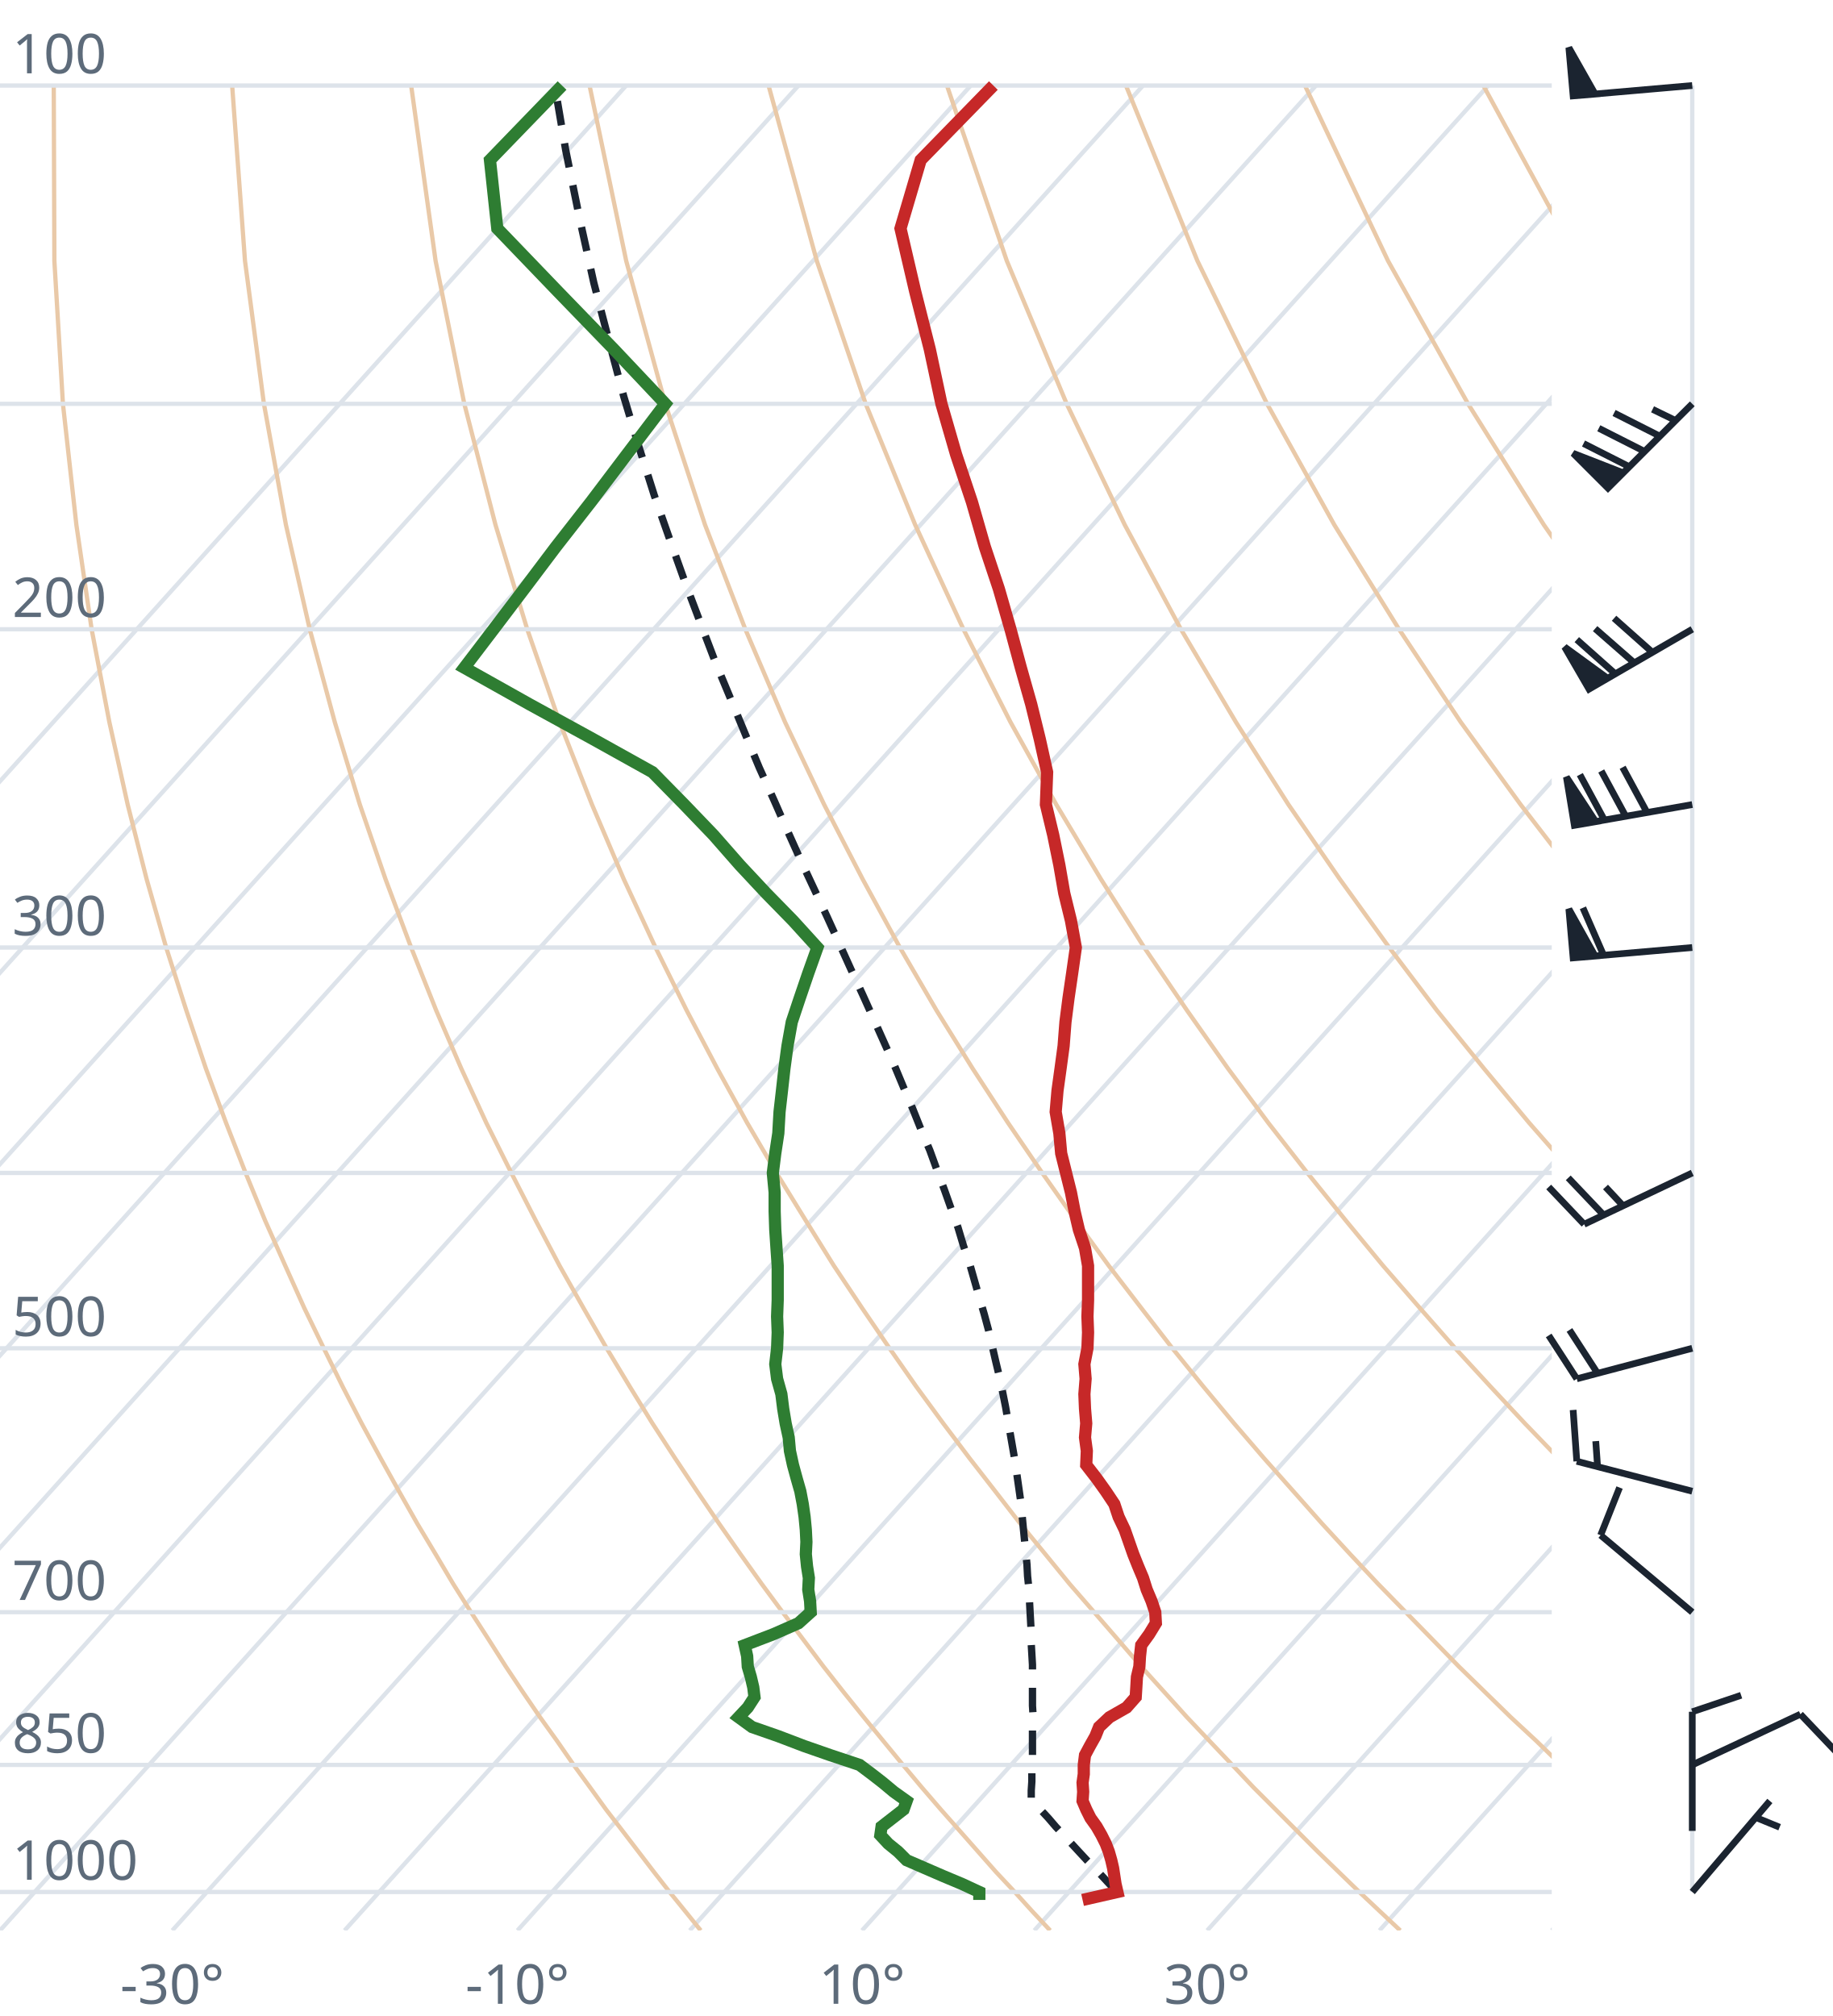
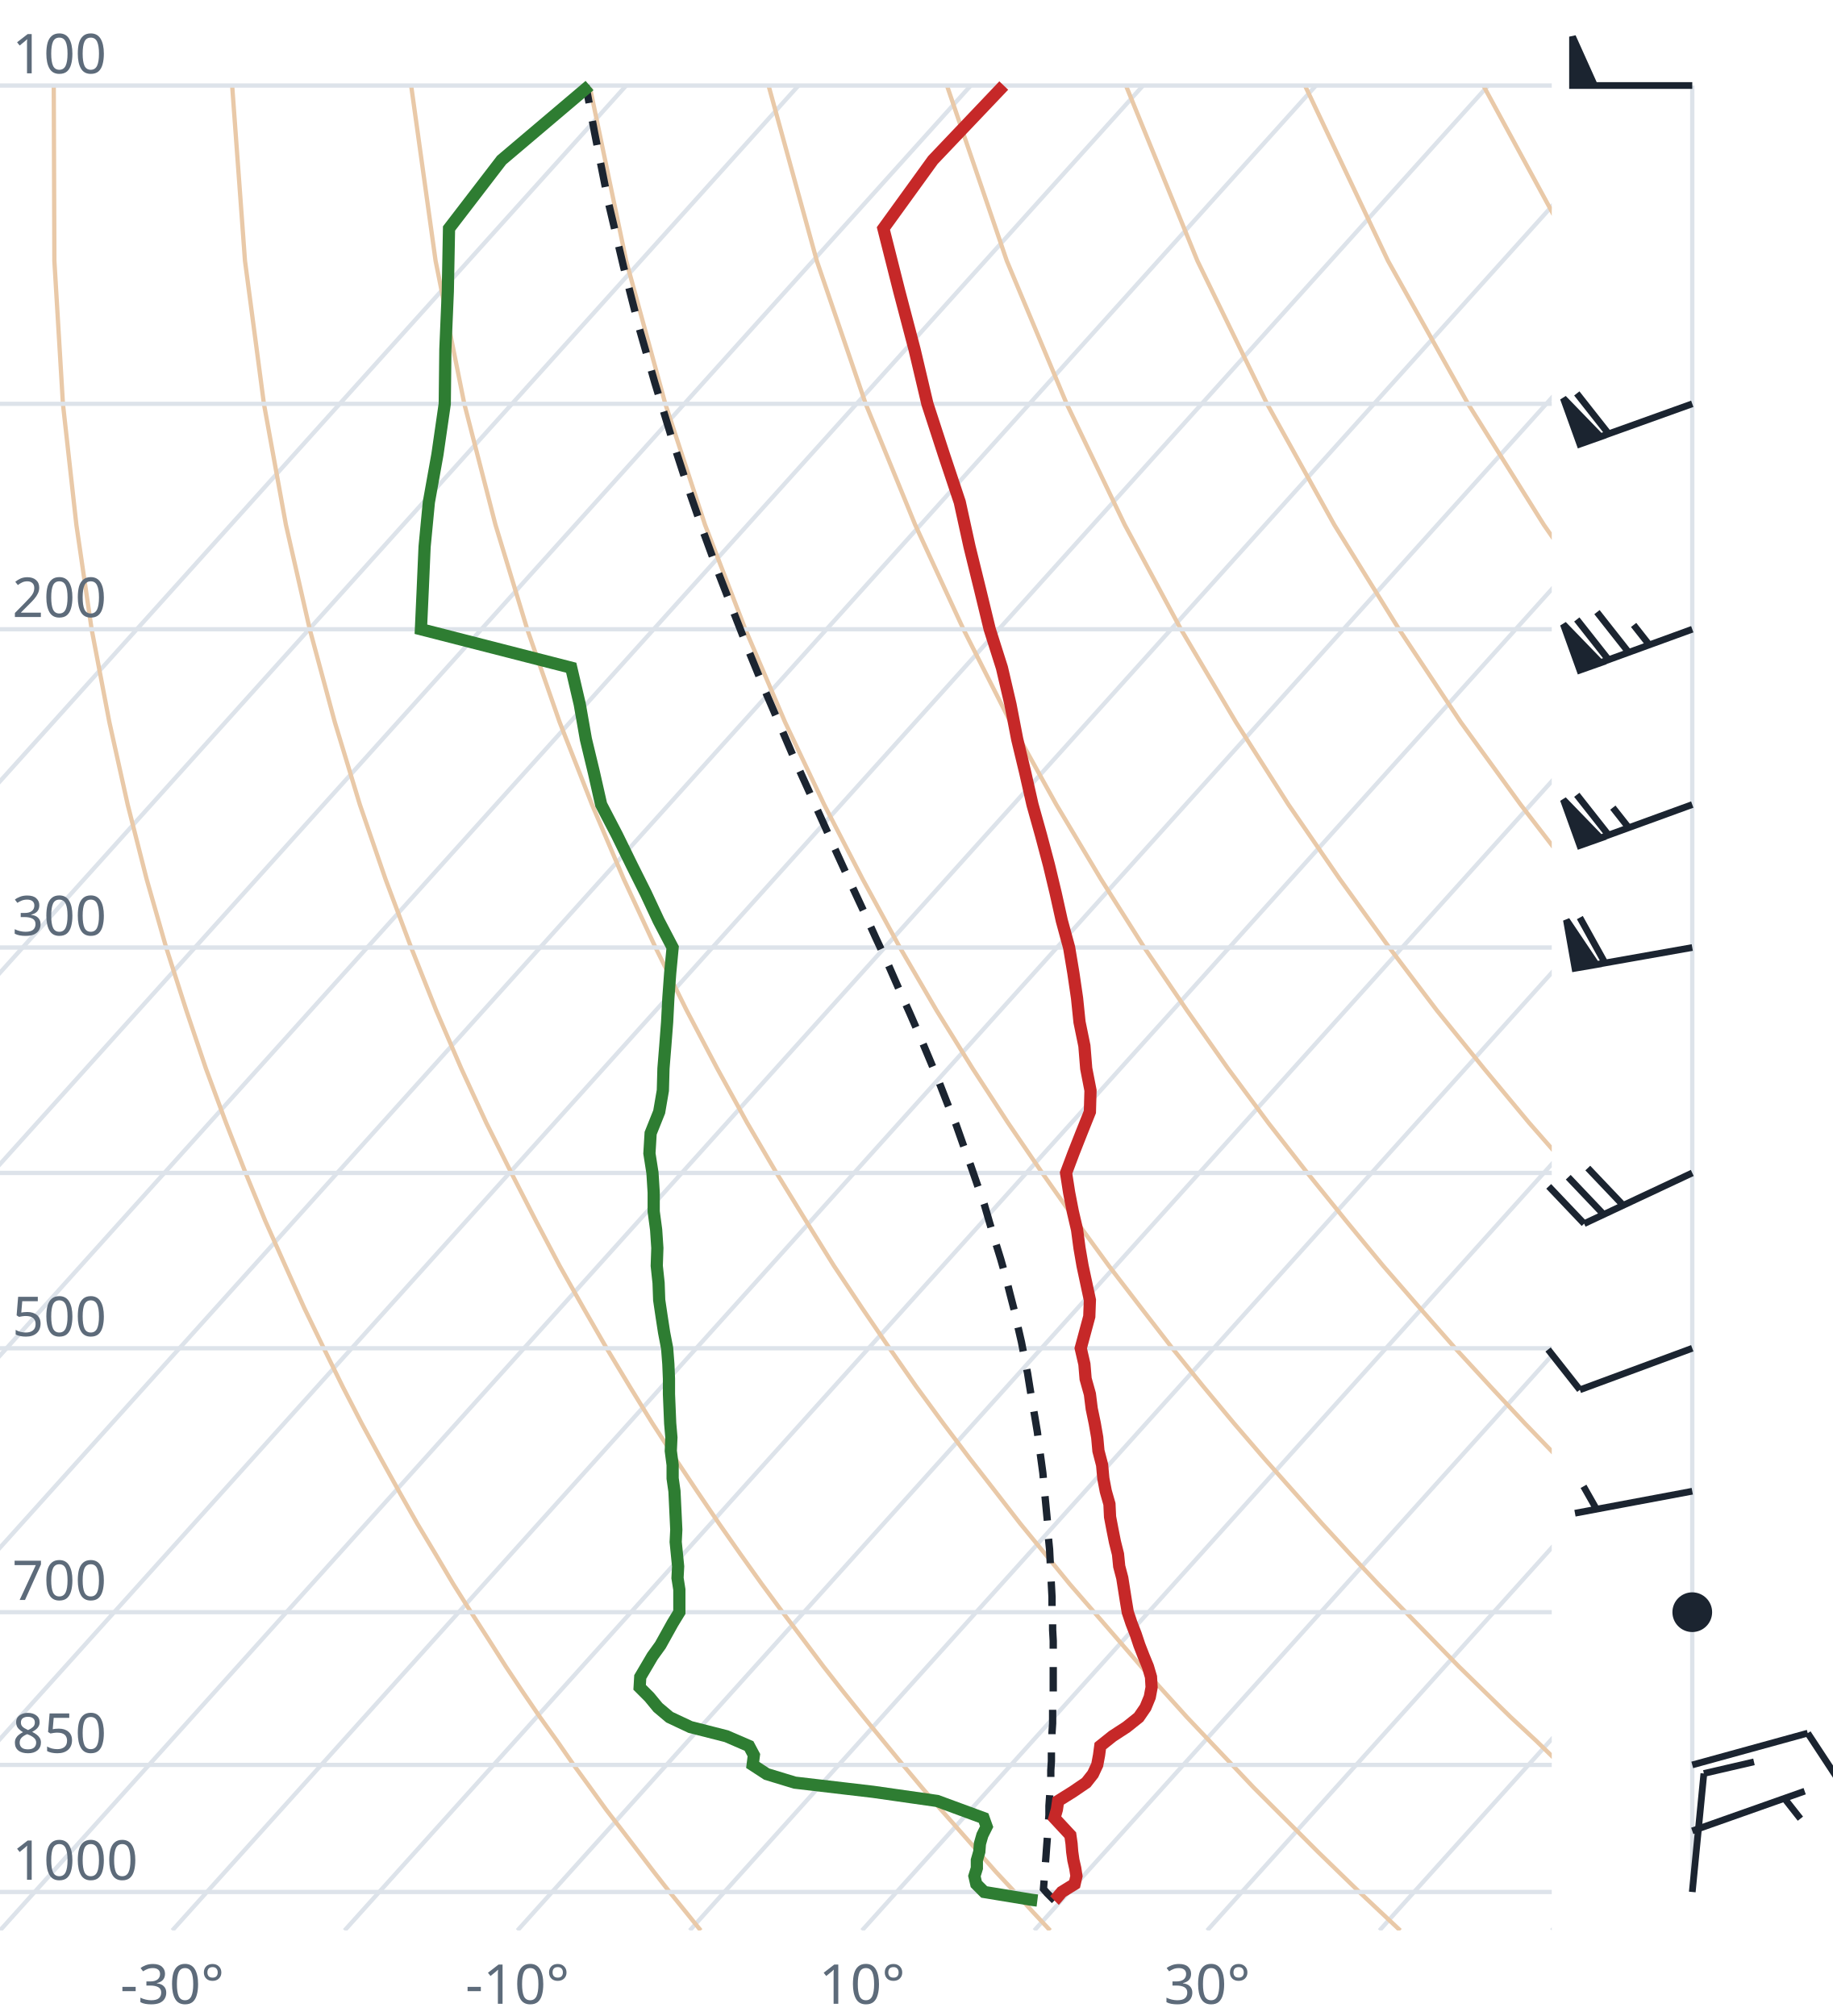
<svg xmlns="http://www.w3.org/2000/svg" viewBox="0 0 300 330" font-family="system-ui,sans-serif" font-size="9">
  <style>.g{stroke:#dde3ea;stroke-width:.7;fill:none}.ad{stroke:#e9c9a8;stroke-width:.7;fill:none}.t{stroke:#c62828;stroke-width:2;fill:none}.d{stroke:#2e7d32;stroke-width:2;fill:none}.pc{stroke:#1b2430;stroke-width:1.2;stroke-dasharray:4 3;fill:none}.barb{stroke:#1b2430;stroke-width:1.1;fill:#1b2430}text{fill:#5d6b7a}</style>
  <clipPath id="c">
    <rect x="0" y="0" width="254" height="316.0" />
  </clipPath>
  <g clip-path="url(#c)">
    <line class="g" x1="-169.3" y1="316.0" x2="102.5" y2="14.0" />
    <line class="g" x1="-141.1" y1="316.0" x2="130.7" y2="14.0" />
    <line class="g" x1="-112.9" y1="316.0" x2="158.9" y2="14.0" />
    <line class="g" x1="-84.7" y1="316.0" x2="187.1" y2="14.0" />
    <line class="g" x1="-56.4" y1="316.0" x2="215.4" y2="14.0" />
    <line class="g" x1="-28.2" y1="316.0" x2="243.6" y2="14.0" />
    <line class="g" x1="0.0" y1="316.0" x2="271.8" y2="14.0" />
    <line class="g" x1="28.2" y1="316.0" x2="300.0" y2="14.0" />
    <line class="g" x1="56.4" y1="316.0" x2="328.2" y2="14.0" />
    <line class="g" x1="84.7" y1="316.0" x2="356.5" y2="14.0" />
    <line class="g" x1="112.9" y1="316.0" x2="384.7" y2="14.0" />
    <line class="g" x1="141.1" y1="316.0" x2="412.9" y2="14.0" />
    <line class="g" x1="169.3" y1="316.0" x2="441.1" y2="14.0" />
    <line class="g" x1="197.6" y1="316.0" x2="469.4" y2="14.0" />
    <line class="g" x1="225.8" y1="316.0" x2="497.6" y2="14.0" />
    <line class="g" x1="254.0" y1="316.0" x2="525.8" y2="14.0" />
    <path class="ad" d="M114.7,316.0L112.2,312.9L109.6,309.7L107.1,306.5L104.5,303.1L101.9,299.7L99.2,296.2L96.6,292.6L93.9,288.9L91.2,285.0L88.4,281.1L85.6,277.0L82.8,272.8L80.0,268.4L77.1,263.9L74.2,259.3L71.3,254.4L68.3,249.4L65.3,244.1L62.3,238.7L59.2,233.0L56.1,227.0L53.0,220.7L49.8,214.1L46.7,207.2L43.4,199.8L40.2,192.0L37.0,183.8L33.7,174.9L30.5,165.4L27.2,155.1L24.0,143.9L20.9,131.7L17.9,118.2L15.0,103.0L12.5,85.9L10.3,66.1L8.9,42.7L8.8,14.0" />
    <path class="ad" d="M171.9,316.0L169.0,312.9L166.1,309.7L163.1,306.5L160.1,303.1L157.1,299.7L154.0,296.2L150.9,292.6L147.8,288.9L144.6,285.0L141.4,281.1L138.1,277.0L134.8,272.8L131.5,268.4L128.1,263.9L124.7,259.3L121.2,254.4L117.7,249.4L114.1,244.1L110.5,238.7L106.8,233.0L103.1,227.0L99.3,220.7L95.5,214.1L91.6,207.2L87.7,199.8L83.7,192.0L79.6,183.8L75.5,174.9L71.4,165.4L67.3,155.1L63.1,143.9L58.9,131.7L54.8,118.2L50.7,103.0L46.8,85.9L43.2,66.1L40.1,42.7L38.0,14.0" />
    <path class="ad" d="M229.2,316.0L225.9,312.9L222.5,309.7L219.2,306.5L215.7,303.1L212.3,299.7L208.8,296.2L205.2,292.6L201.7,288.9L198.0,285.0L194.3,281.1L190.6,277.0L186.8,272.8L183.0,268.4L179.1,263.9L175.1,259.3L171.1,254.4L167.0,249.4L162.9,244.1L158.7,238.7L154.4,233.0L150.0,227.0L145.6,220.7L141.1,214.1L136.5,207.2L131.9,199.8L127.1,192.0L122.3,183.8L117.4,174.9L112.4,165.4L107.3,155.1L102.1,143.9L96.9,131.7L91.6,118.2L86.3,103.0L81.1,85.9L76.0,66.1L71.3,42.7L67.3,14.0" />
    <path class="ad" d="M286.4,316.0L282.7,312.9L279.0,309.7L275.2,306.5L271.4,303.1L267.5,299.7L263.6,296.2L259.6,292.6L255.5,288.9L251.5,285.0L247.3,281.1L243.1,277.0L238.8,272.8L234.5,268.4L230.1,263.9L225.6,259.3L221.0,254.4L216.4,249.4L211.7,244.1L206.9,238.7L202.0,233.0L197.0,227.0L191.9,220.7L186.8,214.1L181.5,207.2L176.1,199.8L170.6,192.0L165.0,183.8L159.2,174.9L153.3,165.4L147.3,155.1L141.2,143.9L134.9,131.7L128.5,118.2L122.0,103.0L115.4,85.9L108.9,66.1L102.5,42.7L96.5,14.0" />
    <path class="ad" d="M343.6,316.0L339.5,312.9L335.4,309.7L331.2,306.5L327.0,303.1L322.7,299.7L318.3,296.2L313.9,292.6L309.4,288.9L304.9,285.0L300.3,281.1L295.6,277.0L290.8,272.8L286.0,268.4L281.0,263.9L276.0,259.3L270.9,254.4L265.7,249.4L260.5,244.1L255.1,238.7L249.6,233.0L244.0,227.0L238.2,220.7L232.4,214.1L226.4,207.2L220.3,199.8L214.0,192.0L207.6,183.8L201.0,174.9L194.3,165.4L187.3,155.1L180.2,143.9L172.9,131.7L165.4,118.2L157.7,103.0L149.8,85.9L141.7,66.1L133.7,42.7L125.8,14.0" />
    <path class="ad" d="M400.9,316.0L396.4,312.9L391.9,309.7L387.3,306.5L382.6,303.1L377.9,299.7L373.1,296.2L368.2,292.6L363.3,288.9L358.3,285.0L353.2,281.1L348.1,277.0L342.8,272.8L337.5,268.4L332.0,263.9L326.5,259.3L320.9,254.4L315.1,249.4L309.2,244.1L303.3,238.7L297.2,233.0L290.9,227.0L284.6,220.7L278.0,214.1L271.4,207.2L264.5,199.8L257.5,192.0L250.3,183.8L242.9,174.9L235.2,165.4L227.4,155.1L219.3,143.9L210.9,131.7L202.3,118.2L193.3,103.0L184.1,85.9L174.6,66.1L164.8,42.7L155.0,14.0" />
    <path class="ad" d="M458.1,316.0L453.2,312.9L448.3,309.7L443.3,306.5L438.2,303.1L433.1,299.7L427.9,296.2L422.6,292.6L417.2,288.9L411.7,285.0L406.2,281.1L400.5,277.0L394.8,272.8L389.0,268.4L383.0,263.9L376.9,259.3L370.8,254.4L364.5,249.4L358.0,244.1L351.5,238.7L344.8,233.0L337.9,227.0L330.9,220.7L323.7,214.1L316.3,207.2L308.7,199.8L300.9,192.0L292.9,183.8L284.7,174.9L276.2,165.4L267.4,155.1L258.3,143.9L248.9,131.7L239.1,118.2L229.0,103.0L218.4,85.9L207.4,66.1L196.0,42.7L184.3,14.0" />
    <path class="ad" d="M515.3,316.0L510.1,312.9L504.7,309.7L499.3,306.5L493.9,303.1L488.3,299.7L482.7,296.2L476.9,292.6L471.1,288.9L465.2,285.0L459.2,281.1L453.0,277.0L446.8,272.8L440.5,268.4L434.0,263.9L427.4,259.3L420.7,254.4L413.8,249.4L406.8,244.1L399.7,238.7L392.4,233.0L384.9,227.0L377.2,220.7L369.3,214.1L361.2,207.2L352.9,199.8L344.4,192.0L335.6,183.8L326.5,174.9L317.1,165.4L307.4,155.1L297.4,143.9L286.9,131.7L276.0,118.2L264.6,103.0L252.7,85.9L240.3,66.1L227.2,42.7L213.6,14.0" />
    <path class="ad" d="M572.6,316.0L566.9,312.9L561.2,309.7L555.4,306.5L549.5,303.1L543.5,299.7L537.4,296.2L531.3,292.6L525.0,288.9L518.6,285.0L512.1,281.1L505.5,277.0L498.8,272.8L491.9,268.4L485.0,263.9L477.9,259.3L470.6,254.4L463.2,249.4L455.6,244.1L447.9,238.7L439.9,233.0L431.8,227.0L423.5,220.7L415.0,214.1L406.2,207.2L397.2,199.8L387.9,192.0L378.3,183.8L368.4,174.9L358.1,165.4L347.5,155.1L336.4,143.9L324.9,131.7L312.9,118.2L300.3,103.0L287.1,85.9L273.1,66.1L258.4,42.7L242.8,14.0" />
    <path class="ad" d="M629.8,316.0L623.8,312.9L617.6,309.7L611.4,306.5L605.1,303.1L598.7,299.7L592.2,296.2L585.6,292.6L578.9,288.9L572.0,285.0L565.1,281.1L558.0,277.0L550.8,272.8L543.4,268.4L536.0,263.9L528.3,259.3L520.5,254.4L512.5,249.4L504.4,244.1L496.1,238.7L487.5,233.0L478.8,227.0L469.8,220.7L460.6,214.1L451.1,207.2L441.4,199.8L431.3,192.0L420.9,183.8L410.2,174.9L399.1,165.4L387.5,155.1L375.5,143.9L362.9,131.7L349.8,118.2L335.9,103.0L321.4,85.9L306.0,66.1L289.6,42.7L272.1,14.0" />
    <line class="g" x1="0" y1="309.7" x2="254" y2="309.7" />
    <line class="g" x1="0" y1="288.9" x2="254" y2="288.9" />
    <line class="g" x1="0" y1="263.9" x2="254" y2="263.9" />
    <line class="g" x1="0" y1="220.7" x2="254" y2="220.7" />
    <line class="g" x1="0" y1="192.0" x2="254" y2="192.0" />
    <line class="g" x1="0" y1="155.1" x2="254" y2="155.1" />
    <line class="g" x1="0" y1="103.0" x2="254" y2="103.0" />
    <line class="g" x1="0" y1="66.1" x2="254" y2="66.1" />
    <line class="g" x1="0" y1="14.0" x2="254" y2="14.0" />
-     <path class="pc" d="M182.9,309.7L181.6,308.4L180.4,307.1L179.2,305.8L177.9,304.5L176.6,303.1L175.4,301.8L174.1,300.4L172.8,299.0L171.6,297.6L170.3,296.2L169.0,294.8L168.8,294.6L168.8,293.1L168.9,291.6L168.9,290.2L169.0,288.6L169.0,287.1L169.0,285.6L169.0,284.0L169.0,282.4L169.1,280.8L169.0,279.2L169.0,277.6L169.0,275.9L169.0,274.2L169.0,272.5L168.9,270.8L168.8,269.1L168.8,267.3L168.7,265.5L168.6,263.7L168.5,261.8L168.4,259.9L168.2,258.0L168.1,256.1L167.9,254.1L167.7,252.1L167.5,250.1L167.3,248.0L167.1,245.9L166.8,243.8L166.5,241.7L166.2,239.5L165.8,237.2L165.4,234.9L165.0,232.6L164.6,230.3L164.1,227.8L163.6,225.4L163.0,222.9L162.4,220.3L161.8,217.7L161.1,215.1L160.3,212.4L159.5,209.6L158.7,206.8L157.7,203.9L156.8,200.9L155.7,197.9L154.6,194.8L153.4,191.6L152.2,188.3L150.8,185.0L149.4,181.5L147.9,178.0L146.4,174.4L144.7,170.6L143.0,166.8L141.2,162.8L139.3,158.7L137.4,154.5L135.4,150.1L133.3,145.6L131.1,140.9L128.9,136.0L126.7,131.0L124.3,125.7L122.0,120.2L119.6,114.4L117.1,108.4L114.7,102.1L112.2,95.5L109.7,88.5L107.1,81.1L104.6,73.2L102.1,64.9L99.7,55.9L97.2,46.3L94.9,35.9L92.6,24.6L90.8,14.0" />
-     <path class="t" d="M177.2,311.0L182.9,309.7L182.6,308.4L182.4,307.1L182.2,305.8L181.9,304.5L181.5,303.1L181.0,301.8L180.3,300.4L179.5,299.0L178.5,297.6L177.8,296.2L177.2,294.8L177.3,293.3L177.2,291.8L177.4,290.4L177.4,288.9L177.6,287.3L178.4,285.8L179.3,284.2L179.9,282.7L181.6,281.1L184.4,279.5L185.9,277.8L186.0,276.2L186.1,274.5L186.5,272.8L186.6,271.1L186.8,269.3L188.1,267.5L189.2,265.7L189.1,263.9L188.5,262.1L187.7,260.2L187.1,258.3L186.3,256.4L185.5,254.4L184.8,252.4L184.1,250.4L183.1,248.3L182.4,246.2L181.0,244.1L179.5,242.0L177.8,239.8L177.9,237.5L177.6,235.3L177.8,233.0L177.6,230.6L177.5,228.2L177.7,225.7L177.5,223.3L178.0,220.7L178.1,218.1L178.0,215.5L178.1,212.8L178.1,210.0L178.1,207.2L177.6,204.3L176.6,201.3L175.9,198.3L175.3,195.2L174.5,192.0L173.7,188.8L173.4,185.5L172.8,182.0L173.1,178.5L173.6,174.9L174.1,171.2L174.4,167.3L174.9,163.4L175.5,159.3L176.1,155.1L175.3,150.7L174.2,146.2L173.4,141.6L172.4,136.7L171.2,131.7L171.4,126.4L170.2,121.0L168.8,115.3L167.1,109.3L165.4,103.0L163.5,96.4L161.2,89.5L159.1,82.2L156.5,74.4L154.1,66.1L152.2,57.2L149.8,47.7L147.4,37.4L150.7,26.2L162.6,14.0" />
-     <path class="d" d="M160.3,311.0L160.3,309.7L157.5,308.4L154.4,307.1L151.4,305.8L148.4,304.5L147.0,303.1L145.4,301.8L144.1,300.4L144.3,299.0L146.1,297.6L147.9,296.2L148.4,294.8L146.3,293.3L144.5,291.8L142.7,290.4L140.7,288.9L135.9,287.3L131.6,285.8L127.4,284.2L123.1,282.7L120.9,281.1L122.4,279.5L123.5,277.8L123.3,276.2L122.9,274.5L122.4,272.8L122.3,271.1L121.9,269.3L126.6,267.5L130.7,265.7L132.7,263.9L132.6,262.1L132.3,260.2L132.4,258.3L132.1,256.4L131.9,254.4L132.0,252.4L131.9,250.4L131.7,248.3L131.4,246.2L131.0,244.1L130.4,242.0L129.8,239.8L129.3,237.5L129.1,235.3L128.6,233.0L128.2,230.6L127.9,228.2L127.2,225.7L126.9,223.3L127.2,220.7L127.3,218.1L127.2,215.5L127.3,212.8L127.3,210.0L127.3,207.2L127.1,204.3L126.9,201.3L126.8,198.3L126.8,195.2L126.5,192.0L126.9,188.8L127.4,185.5L127.6,182.0L128.0,178.5L128.4,174.9L128.9,171.2L129.6,167.3L130.9,163.4L132.3,159.3L133.8,155.1L129.8,150.7L125.4,146.2L121.1,141.6L116.8,136.7L112.0,131.7L106.8,126.4L97.1,121.0L86.7,115.3L76.0,109.3L80.8,103.0L85.8,96.4L91.0,89.5L96.7,82.2L102.6,74.4L108.9,66.1L100.5,57.2L91.3,47.7L81.4,37.4L80.2,26.2L92.0,14.0" />
+     <path class="pc" d="M172.6,311.1L171.4,309.9L170.8,309.2L170.9,307.9L171.0,306.6L171.1,305.3L171.2,304.0L171.3,302.6L171.4,301.3L171.5,299.9L171.6,298.5L171.7,297.1L171.7,295.6L171.8,294.2L171.9,292.7L172.0,291.3L172.0,289.8L172.1,288.3L172.1,286.7L172.2,285.2L172.2,283.6L172.3,282.1L172.3,280.5L172.3,278.8L172.4,277.2L172.4,275.5L172.4,273.8L172.4,272.1L172.4,270.4L172.4,268.6L172.3,266.8L172.3,265.0L172.2,263.2L172.2,261.4L172.1,259.5L172.0,257.6L171.9,255.6L171.8,253.6L171.6,251.6L171.5,249.6L171.3,247.5L171.1,245.4L170.9,243.3L170.7,241.1L170.4,238.9L170.1,236.7L169.8,234.4L169.4,232.0L169.0,229.7L168.6,227.3L168.2,224.8L167.7,222.3L167.2,219.7L166.6,217.1L166.0,214.4L165.3,211.7L164.6,208.9L163.8,206.1L162.9,203.2L162.0,200.2L161.1,197.1L160.0,194.0L158.9,190.8L157.7,187.5L156.5,184.1L155.1,180.7L153.7,177.1L152.2,173.5L150.6,169.7L148.9,165.8L147.1,161.8L145.3,157.7L143.3,153.4L141.3,149.0L139.2,144.5L137.0,139.7L134.8,134.8L132.5,129.7L130.1,124.4L127.7,118.8L125.2,113.0L122.7,106.9L120.2,100.5L117.6,93.8L115.0,86.7L112.4,79.2L109.8,71.2L107.2,62.7L104.6,53.6L102.1,43.8L99.6,33.2L97.3,21.6L95.9,14.0" />
+     <path class="t" d="M172.6,311.1L172.7,311.0L173.8,309.7L175.9,308.4L176.2,307.1L176.0,305.8L175.7,304.5L175.5,303.1L175.4,301.8L175.2,300.4L173.9,299.0L172.6,297.6L173.0,296.2L173.2,294.8L175.6,293.3L177.8,291.8L178.9,290.4L179.6,288.9L179.9,287.3L180.1,285.8L182.1,284.2L184.4,282.7L186.4,281.1L187.5,279.5L188.2,277.8L188.5,276.2L188.4,274.5L187.9,272.8L187.2,271.1L186.5,269.3L185.9,267.5L185.2,265.7L184.6,263.9L184.3,262.1L184.0,260.2L183.7,258.3L183.2,256.4L183.0,254.4L182.5,252.4L182.1,250.4L181.7,248.3L181.6,246.2L181.0,244.1L180.6,242.0L180.4,239.8L179.8,237.5L179.6,235.3L179.2,233.0L178.7,230.6L178.4,228.2L177.7,225.7L177.5,223.3L176.9,220.7L177.6,218.1L178.3,215.5L178.4,212.8L177.8,210.0L177.2,207.2L176.7,204.3L176.3,201.3L175.6,198.3L175.0,195.2L174.5,192.0L175.7,188.8L177.0,185.5L178.4,182.0L178.5,178.5L177.8,174.9L177.5,171.2L176.7,167.3L176.3,163.4L175.7,159.3L175.0,155.1L173.8,150.7L172.8,146.2L171.7,141.6L170.4,136.7L169.0,131.7L167.8,126.4L166.5,121.0L165.4,115.3L164.0,109.3L162.0,103.0L160.4,96.4L158.7,89.5L157.1,82.2L154.5,74.4L151.8,66.1L149.7,57.2L147.2,47.7L144.6,37.4L152.7,26.2L164.3,14.0" />
+     <path class="d" d="M169.8,311.1L169.0,311.0L161.1,309.7L159.8,308.4L159.5,307.1L159.9,305.8L159.9,304.5L160.3,303.1L160.4,301.8L160.8,300.4L161.5,299.0L161.0,297.6L157.2,296.2L153.4,294.8L142.9,293.3L130.1,291.8L125.5,290.4L123.2,288.9L123.4,287.3L122.6,285.8L118.9,284.2L113.0,282.7L109.6,281.1L107.7,279.5L106.3,277.8L104.7,276.2L104.8,274.5L105.8,272.8L106.8,271.1L108.1,269.3L109.1,267.5L110.1,265.7L111.2,263.9L111.2,262.1L111.2,260.2L110.9,258.3L111.0,256.4L110.8,254.4L110.6,252.4L110.7,250.4L110.6,248.3L110.5,246.2L110.4,244.1L110.1,242.0L110.1,239.8L109.8,237.5L109.9,235.3L109.7,233.0L109.6,230.6L109.5,228.2L109.5,225.7L109.4,223.3L109.2,220.7L108.7,218.1L108.3,215.5L107.9,212.8L107.8,210.0L107.5,207.2L107.6,204.3L107.4,201.3L107.0,198.3L107.0,195.2L106.8,192.0L106.3,188.8L106.5,185.5L107.9,182.0L108.5,178.5L108.6,174.9L108.9,171.2L109.2,167.3L109.4,163.4L109.7,159.3L110.1,155.1L107.8,150.7L105.7,146.2L103.4,141.6L101.0,136.7L98.4,131.7L97.2,126.4L95.9,121.0L94.9,115.3L93.5,109.3L68.9,103.0L69.2,96.4L69.5,89.5L70.2,82.2L71.6,74.4L72.8,66.1L72.9,57.2L73.3,47.7L73.5,37.4L82.1,26.2L96.5,14.0" />
  </g>
  <text x="2" y="307.7">1000</text>
  <text x="2" y="286.9">850</text>
  <text x="2" y="261.9">700</text>
  <text x="2" y="218.7">500</text>
  <text x="2" y="153.1">300</text>
  <text x="2" y="101.0">200</text>
  <text x="2" y="12.0">100</text>
  <text x="28.2" y="328" text-anchor="middle">-30°</text>
  <text x="84.7" y="328" text-anchor="middle">-10°</text>
  <text x="141.1" y="328" text-anchor="middle">10°</text>
  <text x="197.6" y="328" text-anchor="middle">30°</text>
  <line class="g" x1="277.0" y1="309.7" x2="277.0" y2="14.0" />
-   <path class="barb" d="M277.0,309.7L289.7,294.8M287.4,297.5L291.3,299.1" />
-   <path class="barb" d="M277.0,299.7L277.0,280.2M277.0,280.2L285.0,277.5" />
-   <path class="barb" d="M277.0,288.9L294.7,280.6M294.7,280.6L300.5,286.7" />
-   <path class="barb" d="M277.0,263.9L262.0,251.3M262.0,251.3L265.1,243.5" />
-   <path class="barb" d="M277.0,244.1L258.1,239.2M258.1,239.2L257.5,230.8M261.5,240.1L261.2,235.9" />
-   <path class="barb" d="M277.0,220.7L258.1,225.7M258.1,225.7L253.5,218.6M261.5,224.8L256.9,217.7" />
-   <path class="barb" d="M277.0,192.0L259.3,200.4M259.3,200.4L253.5,194.3M262.5,198.9L256.7,192.8M265.7,197.4L262.8,194.3" />
-   <path class="barb" d="M277.0,155.1L257.5,156.8M257.5,156.8L256.8,148.8L261.1,156.5ZM262.5,156.4L259.1,148.6" />
-   <path class="barb" d="M277.0,131.7L257.7,135.1M257.7,135.1L256.4,127.2L261.2,134.5ZM262.6,134.2L258.6,126.8M266.1,133.6L262.1,126.2M269.6,133.0L265.6,125.6" />
-   <path class="barb" d="M277.0,103.0L260.1,112.8M260.1,112.8L256.1,105.9L263.1,111.0ZM264.4,110.3L258.1,104.7M267.5,108.5L261.1,102.9M270.5,106.8L264.2,101.2" />
-   <path class="barb" d="M277.0,66.1L263.2,79.9M263.2,79.9L257.5,74.2L265.7,77.4ZM266.7,76.4L259.2,72.6M269.2,73.9L261.7,70.1M271.7,71.4L264.2,67.6M274.2,68.8L270.5,67.0" />
-   <path class="barb" d="M277.0,14.0L257.5,15.7M257.5,15.7L256.8,7.8L261.1,15.4Z" />
+   <path class="barb" d="M277.0,309.7L278.9,290.3M278.9,290.3L287.1,288.4" />
+   <path class="barb" d="M277.0,299.7L295.4,293.2M292.1,294.4L294.7,297.7" />
+   <path class="barb" d="M277.0,288.9L295.9,283.7M295.9,283.7L300.5,290.7" />
+   <circle class="barb" cx="277.0" cy="263.9" r="2.7" fill="none" />
+   <path class="barb" d="M277.0,244.1L257.8,247.7M261.3,247.0L259.2,243.3" />
+   <path class="barb" d="M277.0,220.7L258.6,227.5M258.6,227.5L253.4,220.9" />
+   <path class="barb" d="M277.0,192.0L259.3,200.3M259.3,200.3L253.5,194.2M262.5,198.8L256.7,192.7M265.7,197.3L259.9,191.2" />
+   <path class="barb" d="M277.0,155.1L257.8,158.5M257.8,158.5L256.4,150.6L261.3,157.9ZM262.7,157.6L258.6,150.2" />
+   <path class="barb" d="M277.0,131.7L258.6,138.4M258.6,138.4L255.9,130.9L262.0,137.2ZM263.3,136.7L258.1,130.1M266.6,135.5L264.0,132.2" />
+   <path class="barb" d="M277.0,103.0L258.6,109.7M258.6,109.7L255.9,102.2L262.0,108.5ZM263.3,108.0L258.1,101.4M266.6,106.8L261.4,100.2M270.0,105.6L267.4,102.3" />
+   <path class="barb" d="M277.0,66.1L258.6,72.7M258.6,72.7L255.9,65.2L262.0,71.5ZM263.3,71.0L258.1,64.4" />
+   <path class="barb" d="M277.0,14.0L257.4,14.0M257.4,14.0L257.4,6.0L261.0,14.0Z" />
</svg>
